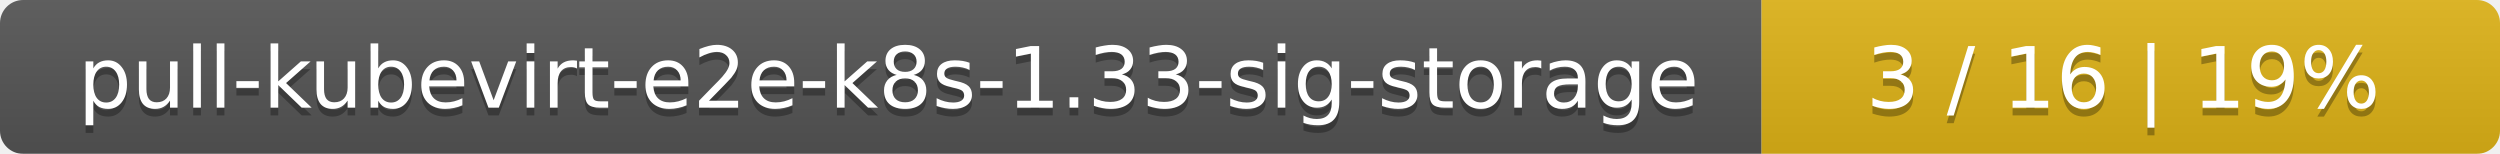
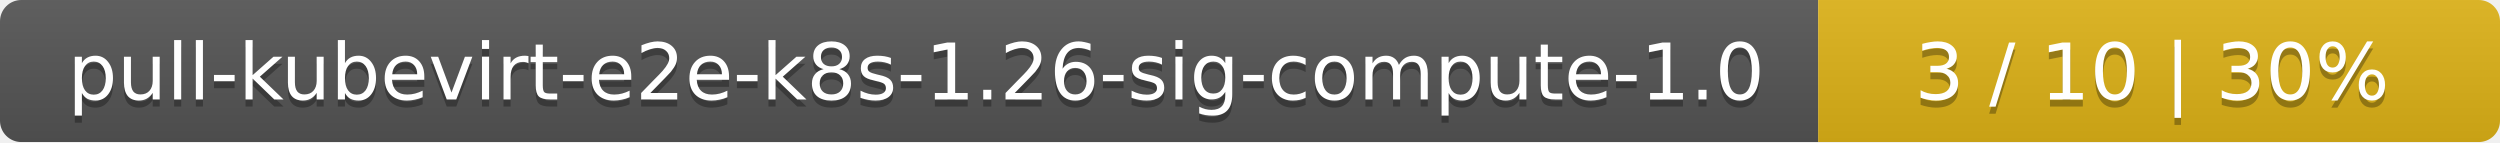
- <svg xmlns="http://www.w3.org/2000/svg" width="325" height="20">
+ <svg xmlns="http://www.w3.org/2000/svg" width="352" height="20">
  <linearGradient id="smooth" x2="0" y2="100%">
    <stop offset="0" stop-color="#bbb" stop-opacity=".1" />
    <stop offset="1" stop-opacity=".1" />
  </linearGradient>
  <mask id="round">
-     <rect width="325" height="20" rx="3" fill="#fff" />
+     <rect width="352" height="20" rx="3" fill="#fff" />
  </mask>
  <g mask="url(#round)">
-     <rect width="229" height="20" fill="#555" />
-     <rect x="229" width="96" height="20" fill="#dfb317" />
-     <rect width="325" height="20" fill="url(#smooth)" />
+     <rect width="256" height="20" fill="#555" />
+     <rect x="256" width="96" height="20" fill="#dfb317" />
+     <rect width="352" height="20" fill="url(#smooth)" />
  </g>
  <g fill="#fff" text-anchor="middle" font-family="DejaVu Sans,Verdana,Geneva,sans-serif" font-size="11">
-     <text x="115.5" y="15" fill="#010101" fill-opacity=".3">pull-kubevirt-e2e-k8s-1.33-sig-storage</text>
-     <text x="115.5" y="14">pull-kubevirt-e2e-k8s-1.33-sig-storage</text>
-     <text x="276" y="15" fill="#010101" fill-opacity=".3">3 / 16    |    19%</text>
-     <text x="276" y="14">3 / 16    |    19%</text>
+     <text x="129" y="15" fill="#010101" fill-opacity=".3">pull-kubevirt-e2e-k8s-1.26-sig-compute-1.0</text>
+     <text x="129" y="14">pull-kubevirt-e2e-k8s-1.26-sig-compute-1.0</text>
+     <text x="303" y="15" fill="#010101" fill-opacity=".3">3 / 10    |    30%</text>
+     <text x="303" y="14">3 / 10    |    30%</text>
  </g>
</svg>
